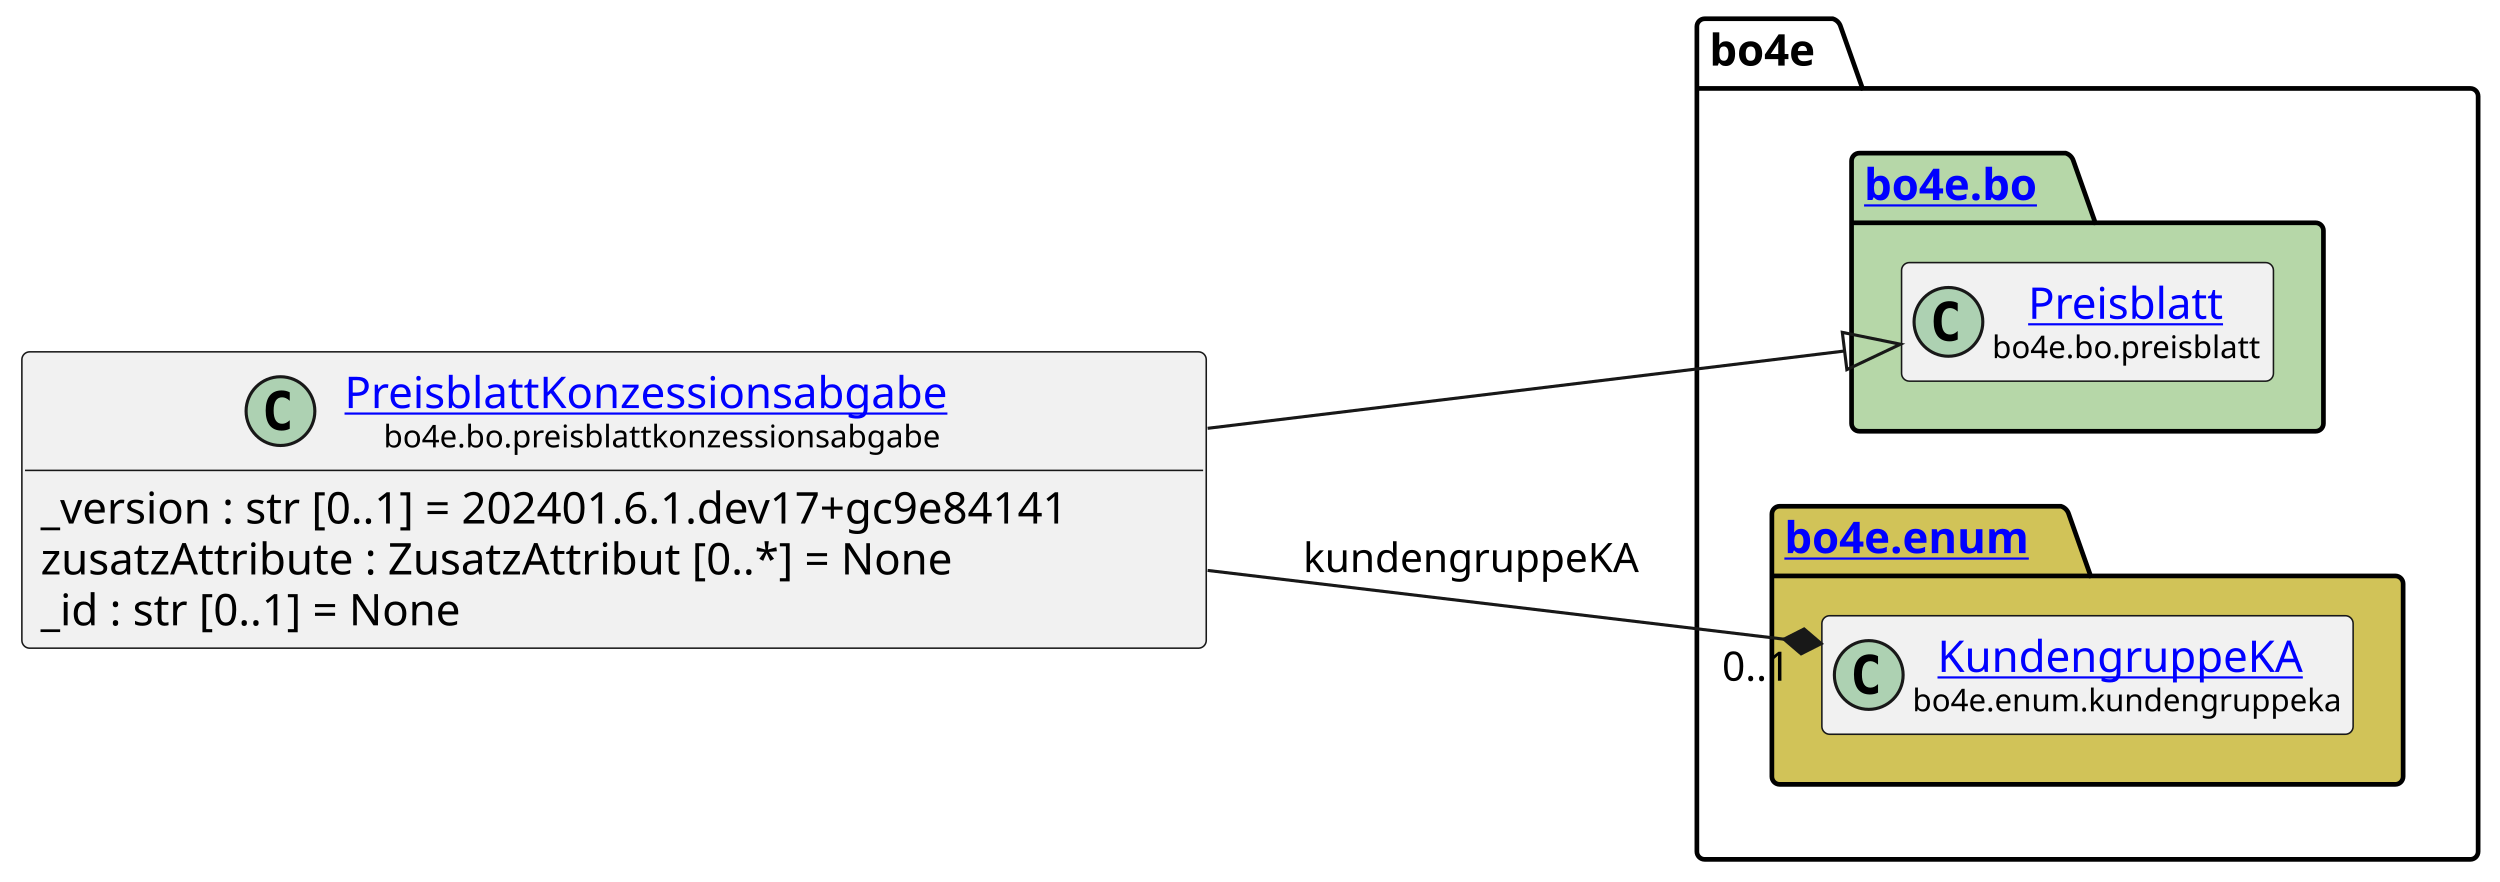
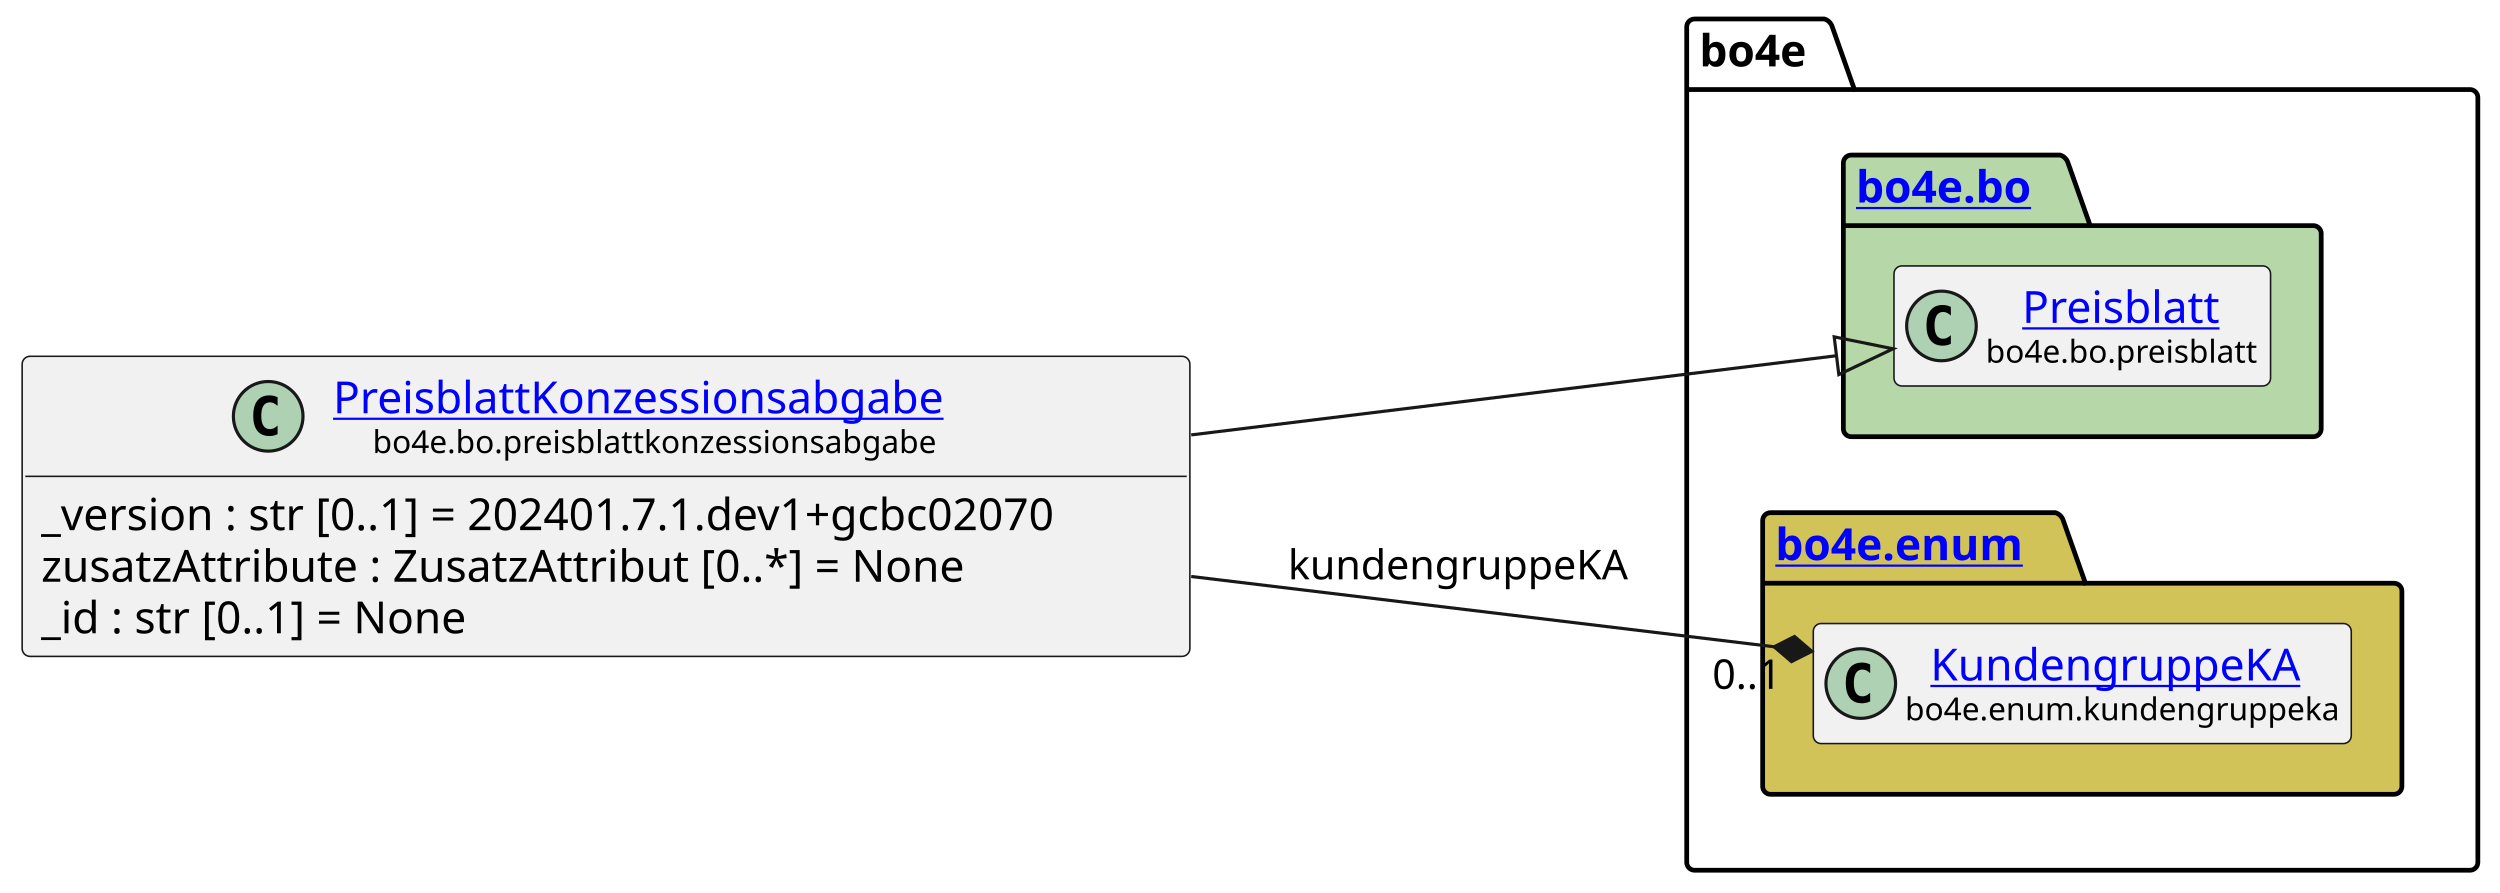
- <svg xmlns="http://www.w3.org/2000/svg" xmlns:xlink="http://www.w3.org/1999/xlink" contentStyleType="text/css" height="282px" preserveAspectRatio="none" style="width:800px;height:282px;background:#FFFFFF;" version="1.1" viewBox="0 0 800 282" width="800px" zoomAndPan="magnify">
+ <svg xmlns="http://www.w3.org/2000/svg" xmlns:xlink="http://www.w3.org/1999/xlink" contentStyleType="text/css" height="282px" preserveAspectRatio="none" style="width:790px;height:282px;background:#FFFFFF;" version="1.1" viewBox="0 0 790 282" width="790px" zoomAndPan="magnify">
  <defs />
  <g>
    <g id="cluster_bo4e">
-       <path d="M545.5,6 L586.5,6 A3.75,3.75 0 0 1 589,8.5 L596,28.297 L790.5,28.297 A2.5,2.5 0 0 1 793,30.797 L793,272.5 A2.5,2.5 0 0 1 790.5,275 L545.5,275 A2.5,2.5 0 0 1 543,272.5 L543,8.5 A2.5,2.5 0 0 1 545.5,6 " fill="none" style="stroke:#000000;stroke-width:1.5;" />
-       <line style="stroke:#000000;stroke-width:1.5;" x1="543" x2="596" y1="28.297" y2="28.297" />
-       <text fill="#000000" font-family="sans-serif" font-size="14" font-weight="bold" lengthAdjust="spacing" textLength="40" x="547" y="20.995">bo4e</text>
+       <path d="M535.5,6 L576.5,6 A3.75,3.75 0 0 1 579,8.5 L586,28.297 L780.5,28.297 A2.5,2.5 0 0 1 783,30.797 L783,272.5 A2.5,2.5 0 0 1 780.5,275 L535.5,275 A2.5,2.5 0 0 1 533,272.5 L533,8.5 A2.5,2.5 0 0 1 535.5,6 " fill="none" style="stroke:#000000;stroke-width:1.5;" />
+       <line style="stroke:#000000;stroke-width:1.5;" x1="533" x2="586" y1="28.297" y2="28.297" />
+       <text fill="#000000" font-family="sans-serif" font-size="14" font-weight="bold" lengthAdjust="spacing" textLength="40" x="537" y="20.995">bo4e</text>
    </g>
    <g id="cluster_bo">
-       <path d="M595,49 L661,49 A3.75,3.75 0 0 1 663.5,51.5 L670.5,71.297 L741,71.297 A2.5,2.5 0 0 1 743.5,73.797 L743.5,135.5 A2.5,2.5 0 0 1 741,138 L595,138 A2.5,2.5 0 0 1 592.5,135.5 L592.5,51.5 A2.5,2.5 0 0 1 595,49 " fill="#B6D7A8" style="stroke:#000000;stroke-width:1.5;" />
-       <line style="stroke:#000000;stroke-width:1.5;" x1="592.5" x2="670.5" y1="71.297" y2="71.297" />
+       <path d="M585,49 L651,49 A3.75,3.75 0 0 1 653.5,51.5 L660.5,71.297 L731,71.297 A2.5,2.5 0 0 1 733.5,73.797 L733.5,135.5 A2.5,2.5 0 0 1 731,138 L585,138 A2.5,2.5 0 0 1 582.5,135.5 L582.5,51.5 A2.5,2.5 0 0 1 585,49 " fill="#B6D7A8" style="stroke:#000000;stroke-width:1.5;" />
+       <line style="stroke:#000000;stroke-width:1.5;" x1="582.5" x2="660.5" y1="71.297" y2="71.297" />
      <a href="https://bo4e.github.io/BO4E-python/latest/api/bo4e.bo.html" target="_top" title="https://bo4e.github.io/BO4E-python/latest/api/bo4e.bo.html" xlink:actuate="onRequest" xlink:href="https://bo4e.github.io/BO4E-python/latest/api/bo4e.bo.html" xlink:show="new" xlink:title="https://bo4e.github.io/BO4E-python/latest/api/bo4e.bo.html" xlink:type="simple">
-         <text fill="#0000FF" font-family="sans-serif" font-size="14" font-weight="bold" lengthAdjust="spacing" text-decoration="underline" textLength="65" x="596.5" y="63.995">bo4e.bo</text>
+         <text fill="#0000FF" font-family="sans-serif" font-size="14" font-weight="bold" lengthAdjust="spacing" text-decoration="underline" textLength="65" x="586.5" y="63.995">bo4e.bo</text>
      </a>
    </g>
    <g id="cluster_enum">
-       <path d="M569.5,162 L659.5,162 A3.75,3.75 0 0 1 662,164.5 L669,184.297 L766.5,184.297 A2.5,2.5 0 0 1 769,186.797 L769,248.5 A2.5,2.5 0 0 1 766.5,251 L569.5,251 A2.5,2.5 0 0 1 567,248.5 L567,164.5 A2.5,2.5 0 0 1 569.5,162 " fill="#D1C358" style="stroke:#000000;stroke-width:1.5;" />
-       <line style="stroke:#000000;stroke-width:1.5;" x1="567" x2="669" y1="184.297" y2="184.297" />
+       <path d="M559.5,162 L649.5,162 A3.75,3.75 0 0 1 652,164.5 L659,184.297 L756.5,184.297 A2.5,2.5 0 0 1 759,186.797 L759,248.5 A2.5,2.5 0 0 1 756.5,251 L559.5,251 A2.5,2.5 0 0 1 557,248.5 L557,164.5 A2.5,2.5 0 0 1 559.5,162 " fill="#D1C358" style="stroke:#000000;stroke-width:1.5;" />
+       <line style="stroke:#000000;stroke-width:1.5;" x1="557" x2="659" y1="184.297" y2="184.297" />
      <a href="https://bo4e.github.io/BO4E-python/latest/api/bo4e.enum.html" target="_top" title="https://bo4e.github.io/BO4E-python/latest/api/bo4e.enum.html" xlink:actuate="onRequest" xlink:href="https://bo4e.github.io/BO4E-python/latest/api/bo4e.enum.html" xlink:show="new" xlink:title="https://bo4e.github.io/BO4E-python/latest/api/bo4e.enum.html" xlink:type="simple">
-         <text fill="#0000FF" font-family="sans-serif" font-size="14" font-weight="bold" lengthAdjust="spacing" text-decoration="underline" textLength="89" x="571" y="176.995">bo4e.enum</text>
+         <text fill="#0000FF" font-family="sans-serif" font-size="14" font-weight="bold" lengthAdjust="spacing" text-decoration="underline" textLength="89" x="561" y="176.995">bo4e.enum</text>
      </a>
    </g>
    <g id="elem_Preisblatt">
-       <rect codeLine="10" fill="#F1F1F1" height="37.938" id="Preisblatt" rx="2.5" ry="2.5" style="stroke:#181818;stroke-width:0.5;" width="119" x="608.5" y="84.03" />
-       <ellipse cx="623.5" cy="102.999" fill="#ADD1B2" rx="11" ry="11" style="stroke:#181818;stroke-width:1.0;" />
-       <path d="M626.469,108.639 Q625.891,108.936 625.25,109.077 Q624.609,109.233 623.906,109.233 Q621.406,109.233 620.078,107.593 Q618.766,105.936 618.766,102.811 Q618.766,99.686 620.078,98.03 Q621.406,96.374 623.906,96.374 Q624.609,96.374 625.25,96.53 Q625.906,96.686 626.469,96.983 L626.469,99.702 Q625.844,99.124 625.25,98.858 Q624.656,98.577 624.031,98.577 Q622.688,98.577 622,99.655 Q621.312,100.718 621.312,102.811 Q621.312,104.905 622,105.983 Q622.688,107.046 624.031,107.046 Q624.656,107.046 625.25,106.78 Q625.844,106.499 626.469,105.921 L626.469,108.639 Z " fill="#000000" />
+       <rect codeLine="10" fill="#F1F1F1" height="37.938" id="Preisblatt" rx="2.5" ry="2.5" style="stroke:#181818;stroke-width:0.5;" width="119" x="598.5" y="84.03" />
+       <ellipse cx="613.5" cy="102.999" fill="#ADD1B2" rx="11" ry="11" style="stroke:#181818;stroke-width:1.0;" />
+       <path d="M616.469,108.639 Q615.891,108.936 615.25,109.077 Q614.609,109.233 613.906,109.233 Q611.406,109.233 610.078,107.593 Q608.766,105.936 608.766,102.811 Q608.766,99.686 610.078,98.03 Q611.406,96.374 613.906,96.374 Q614.609,96.374 615.25,96.53 Q615.906,96.686 616.469,96.983 L616.469,99.702 Q615.844,99.124 615.25,98.858 Q614.656,98.577 614.031,98.577 Q612.688,98.577 612,99.655 Q611.312,100.718 611.312,102.811 Q611.312,104.905 612,105.983 Q612.688,107.046 614.031,107.046 Q614.656,107.046 615.25,106.78 Q615.844,106.499 616.469,105.921 L616.469,108.639 Z " fill="#000000" />
      <a href="https://bo4e.github.io/BO4E-python/latest/api/bo4e.bo.html#bo4e.bo.preisblatt.Preisblatt" target="_top" title="https://bo4e.github.io/BO4E-python/latest/api/bo4e.bo.html#bo4e.bo.preisblatt.Preisblatt" xlink:actuate="onRequest" xlink:href="https://bo4e.github.io/BO4E-python/latest/api/bo4e.bo.html#bo4e.bo.preisblatt.Preisblatt" xlink:show="new" xlink:title="https://bo4e.github.io/BO4E-python/latest/api/bo4e.bo.html#bo4e.bo.preisblatt.Preisblatt" xlink:type="simple">
-         <text fill="#0000FF" font-family="sans-serif" font-size="14" lengthAdjust="spacing" text-decoration="underline" textLength="64" x="649" y="102.025">Preisblatt</text>
+         <text fill="#0000FF" font-family="sans-serif" font-size="14" lengthAdjust="spacing" text-decoration="underline" textLength="64" x="639" y="102.025">Preisblatt</text>
      </a>
-       <text fill="#000000" font-family="sans-serif" font-size="10" lengthAdjust="spacing" textLength="87" x="637.5" y="114.609">bo4e.bo.preisblatt</text>
+       <text fill="#000000" font-family="sans-serif" font-size="10" lengthAdjust="spacing" textLength="87" x="627.5" y="114.609">bo4e.bo.preisblatt</text>
    </g>
    <g id="elem_KundengruppeKA">
-       <rect codeLine="13" fill="#F1F1F1" height="37.938" id="KundengruppeKA" rx="2.5" ry="2.5" style="stroke:#181818;stroke-width:0.5;" width="170" x="583" y="197.03" />
-       <ellipse cx="598" cy="215.999" fill="#ADD1B2" rx="11" ry="11" style="stroke:#181818;stroke-width:1.0;" />
-       <path d="M600.969,221.639 Q600.391,221.936 599.75,222.077 Q599.109,222.233 598.406,222.233 Q595.906,222.233 594.578,220.593 Q593.266,218.936 593.266,215.811 Q593.266,212.686 594.578,211.03 Q595.906,209.374 598.406,209.374 Q599.109,209.374 599.75,209.53 Q600.406,209.686 600.969,209.983 L600.969,212.702 Q600.344,212.124 599.75,211.858 Q599.156,211.577 598.531,211.577 Q597.188,211.577 596.5,212.655 Q595.812,213.718 595.812,215.811 Q595.812,217.905 596.5,218.983 Q597.188,220.046 598.531,220.046 Q599.156,220.046 599.75,219.78 Q600.344,219.499 600.969,218.921 L600.969,221.639 Z " fill="#000000" />
+       <rect codeLine="13" fill="#F1F1F1" height="37.938" id="KundengruppeKA" rx="2.5" ry="2.5" style="stroke:#181818;stroke-width:0.5;" width="170" x="573" y="197.03" />
+       <ellipse cx="588" cy="215.999" fill="#ADD1B2" rx="11" ry="11" style="stroke:#181818;stroke-width:1.0;" />
+       <path d="M590.969,221.639 Q590.391,221.936 589.75,222.077 Q589.109,222.233 588.406,222.233 Q585.906,222.233 584.578,220.593 Q583.266,218.936 583.266,215.811 Q583.266,212.686 584.578,211.03 Q585.906,209.374 588.406,209.374 Q589.109,209.374 589.75,209.53 Q590.406,209.686 590.969,209.983 L590.969,212.702 Q590.344,212.124 589.75,211.858 Q589.156,211.577 588.531,211.577 Q587.188,211.577 586.5,212.655 Q585.812,213.718 585.812,215.811 Q585.812,217.905 586.5,218.983 Q587.188,220.046 588.531,220.046 Q589.156,220.046 589.75,219.78 Q590.344,219.499 590.969,218.921 L590.969,221.639 Z " fill="#000000" />
      <a href="https://bo4e.github.io/BO4E-python/latest/api/bo4e.enum.html#bo4e.enum.kundengruppeka.KundengruppeKA" target="_top" title="https://bo4e.github.io/BO4E-python/latest/api/bo4e.enum.html#bo4e.enum.kundengruppeka.KundengruppeKA" xlink:actuate="onRequest" xlink:href="https://bo4e.github.io/BO4E-python/latest/api/bo4e.enum.html#bo4e.enum.kundengruppeka.KundengruppeKA" xlink:show="new" xlink:title="https://bo4e.github.io/BO4E-python/latest/api/bo4e.enum.html#bo4e.enum.kundengruppeka.KundengruppeKA" xlink:type="simple">
-         <text fill="#0000FF" font-family="sans-serif" font-size="14" lengthAdjust="spacing" text-decoration="underline" textLength="122" x="620" y="215.025">KundengruppeKA</text>
+         <text fill="#0000FF" font-family="sans-serif" font-size="14" lengthAdjust="spacing" text-decoration="underline" textLength="122" x="610" y="215.025">KundengruppeKA</text>
      </a>
-       <text fill="#000000" font-family="sans-serif" font-size="10" lengthAdjust="spacing" textLength="138" x="612" y="227.609">bo4e.enum.kundengruppeka</text>
+       <text fill="#000000" font-family="sans-serif" font-size="10" lengthAdjust="spacing" textLength="138" x="602" y="227.609">bo4e.enum.kundengruppeka</text>
    </g>
    <g id="elem_PreisblattKonzessionsabgabe">
-       <rect codeLine="3" fill="#F1F1F1" height="94.828" id="PreisblattKonzessionsabgabe" rx="2.5" ry="2.5" style="stroke:#181818;stroke-width:0.5;" width="379" x="7" y="112.59" />
-       <ellipse cx="89.75" cy="131.559" fill="#ADD1B2" rx="11" ry="11" style="stroke:#181818;stroke-width:1.0;" />
-       <path d="M92.719,137.199 Q92.141,137.496 91.5,137.637 Q90.859,137.793 90.156,137.793 Q87.656,137.793 86.328,136.153 Q85.016,134.496 85.016,131.371 Q85.016,128.246 86.328,126.59 Q87.656,124.934 90.156,124.934 Q90.859,124.934 91.5,125.09 Q92.156,125.246 92.719,125.543 L92.719,128.262 Q92.094,127.684 91.5,127.418 Q90.906,127.137 90.281,127.137 Q88.938,127.137 88.25,128.215 Q87.562,129.278 87.562,131.371 Q87.562,133.465 88.25,134.543 Q88.938,135.606 90.281,135.606 Q90.906,135.606 91.5,135.34 Q92.094,135.059 92.719,134.481 L92.719,137.199 Z " fill="#000000" />
+       <rect codeLine="3" fill="#F1F1F1" height="94.828" id="PreisblattKonzessionsabgabe" rx="2.5" ry="2.5" style="stroke:#181818;stroke-width:0.5;" width="369" x="7" y="112.59" />
+       <ellipse cx="84.75" cy="131.559" fill="#ADD1B2" rx="11" ry="11" style="stroke:#181818;stroke-width:1.0;" />
+       <path d="M87.719,137.199 Q87.141,137.496 86.5,137.637 Q85.859,137.793 85.156,137.793 Q82.656,137.793 81.328,136.153 Q80.016,134.496 80.016,131.371 Q80.016,128.246 81.328,126.59 Q82.656,124.934 85.156,124.934 Q85.859,124.934 86.5,125.09 Q87.156,125.246 87.719,125.543 L87.719,128.262 Q87.094,127.684 86.5,127.418 Q85.906,127.137 85.281,127.137 Q83.938,127.137 83.25,128.215 Q82.562,129.278 82.562,131.371 Q82.562,133.465 83.25,134.543 Q83.938,135.606 85.281,135.606 Q85.906,135.606 86.5,135.34 Q87.094,135.059 87.719,134.481 L87.719,137.199 Z " fill="#000000" />
      <a href="https://bo4e.github.io/BO4E-python/latest/api/bo4e.bo.html#bo4e.bo.preisblattkonzessionsabgabe.PreisblattKonzessionsabgabe" target="_top" title="https://bo4e.github.io/BO4E-python/latest/api/bo4e.bo.html#bo4e.bo.preisblattkonzessionsabgabe.PreisblattKonzessionsabgabe" xlink:actuate="onRequest" xlink:href="https://bo4e.github.io/BO4E-python/latest/api/bo4e.bo.html#bo4e.bo.preisblattkonzessionsabgabe.PreisblattKonzessionsabgabe" xlink:show="new" xlink:title="https://bo4e.github.io/BO4E-python/latest/api/bo4e.bo.html#bo4e.bo.preisblattkonzessionsabgabe.PreisblattKonzessionsabgabe" xlink:type="simple">
-         <text fill="#0000FF" font-family="sans-serif" font-size="14" lengthAdjust="spacing" text-decoration="underline" textLength="205" x="110.25" y="130.585">PreisblattKonzessionsabgabe</text>
+         <text fill="#0000FF" font-family="sans-serif" font-size="14" lengthAdjust="spacing" text-decoration="underline" textLength="205" x="105.25" y="130.585">PreisblattKonzessionsabgabe</text>
      </a>
-       <text fill="#000000" font-family="sans-serif" font-size="10" lengthAdjust="spacing" textLength="180" x="122.75" y="143.169">bo4e.bo.preisblattkonzessionsabgabe</text>
-       <line style="stroke:#181818;stroke-width:0.5;" x1="8" x2="385" y1="150.528" y2="150.528" />
-       <text fill="#000000" font-family="sans-serif" font-size="14" lengthAdjust="spacing" textLength="367" x="13" y="167.523">_version : str [0..1] = 202401.6.1.dev17+gc9e84141</text>
+       <text fill="#000000" font-family="sans-serif" font-size="10" lengthAdjust="spacing" textLength="180" x="117.75" y="143.169">bo4e.bo.preisblattkonzessionsabgabe</text>
+       <line style="stroke:#181818;stroke-width:0.5;" x1="8" x2="375" y1="150.528" y2="150.528" />
+       <text fill="#000000" font-family="sans-serif" font-size="14" lengthAdjust="spacing" textLength="357" x="13" y="167.523">_version : str [0..1] = 202401.7.1.dev1+gcbc02070</text>
      <text fill="#000000" font-family="sans-serif" font-size="14" lengthAdjust="spacing" textLength="311" x="13" y="183.82">zusatzAttribute : ZusatzAttribut [0..*] = None</text>
      <text fill="#000000" font-family="sans-serif" font-size="14" lengthAdjust="spacing" textLength="147" x="13" y="200.116">_id : str [0..1] = None</text>
    </g>
    <g id="link_PreisblattKonzessionsabgabe_Preisblatt">
-       <path codeLine="16" d="M386.43,137.06 C465.81,127.43 534.581,119.079 590.271,112.319 " fill="none" id="PreisblattKonzessionsabgabe-to-Preisblatt" style="stroke:#181818;stroke-width:1.0;" />
-       <polygon fill="none" points="608.14,110.15,589.548,106.363,590.994,118.275,608.14,110.15" style="stroke:#181818;stroke-width:1.0;" />
+       <path codeLine="16" d="M376.42,137.43 C455.49,127.73 524.514,119.249 580.334,112.409 " fill="none" id="PreisblattKonzessionsabgabe-to-Preisblatt" style="stroke:#181818;stroke-width:1.0;" />
+       <polygon fill="none" points="598.2,110.22,579.604,106.454,581.063,118.365,598.2,110.22" style="stroke:#181818;stroke-width:1.0;" />
    </g>
    <g id="link_PreisblattKonzessionsabgabe_KundengruppeKA">
-       <path codeLine="17" d="M386.43,182.54 C454.6,190.67 516.205,198.007 570.875,204.537 " fill="none" id="PreisblattKonzessionsabgabe-to-KundengruppeKA" style="stroke:#181818;stroke-width:1.0;" />
-       <polygon fill="#181818" points="582.79,205.96,577.307,201.277,570.875,204.537,576.358,209.22,582.79,205.96" style="stroke:#181818;stroke-width:1.0;" />
-       <text fill="#000000" font-family="sans-serif" font-size="13" lengthAdjust="spacing" textLength="109" x="417" y="183.067">kundengruppeKA</text>
-       <text fill="#000000" font-family="sans-serif" font-size="13" lengthAdjust="spacing" textLength="24" x="551.044" y="217.83">0..1</text>
+       <path codeLine="17" d="M376.42,182.17 C444.21,190.35 505.846,197.773 560.626,204.382 " fill="none" id="PreisblattKonzessionsabgabe-to-KundengruppeKA" style="stroke:#181818;stroke-width:1.0;" />
+       <polygon fill="#181818" points="572.54,205.82,567.062,201.13,560.626,204.382,566.104,209.072,572.54,205.82" style="stroke:#181818;stroke-width:1.0;" />
+       <text fill="#000000" font-family="sans-serif" font-size="13" lengthAdjust="spacing" textLength="109" x="407" y="183.067">kundengruppeKA</text>
+       <text fill="#000000" font-family="sans-serif" font-size="13" lengthAdjust="spacing" textLength="24" x="541.078" y="217.687">0..1</text>
    </g>
  </g>
</svg>
